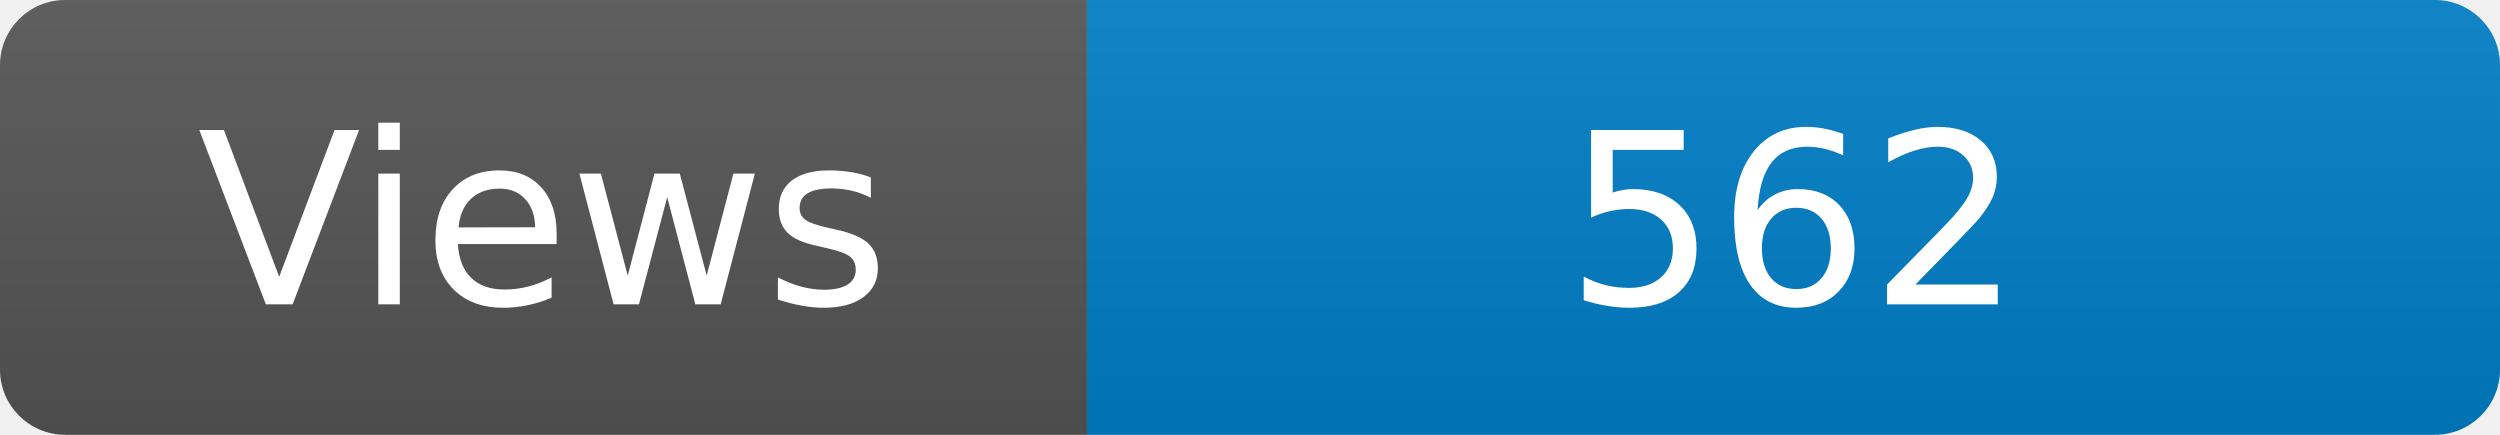
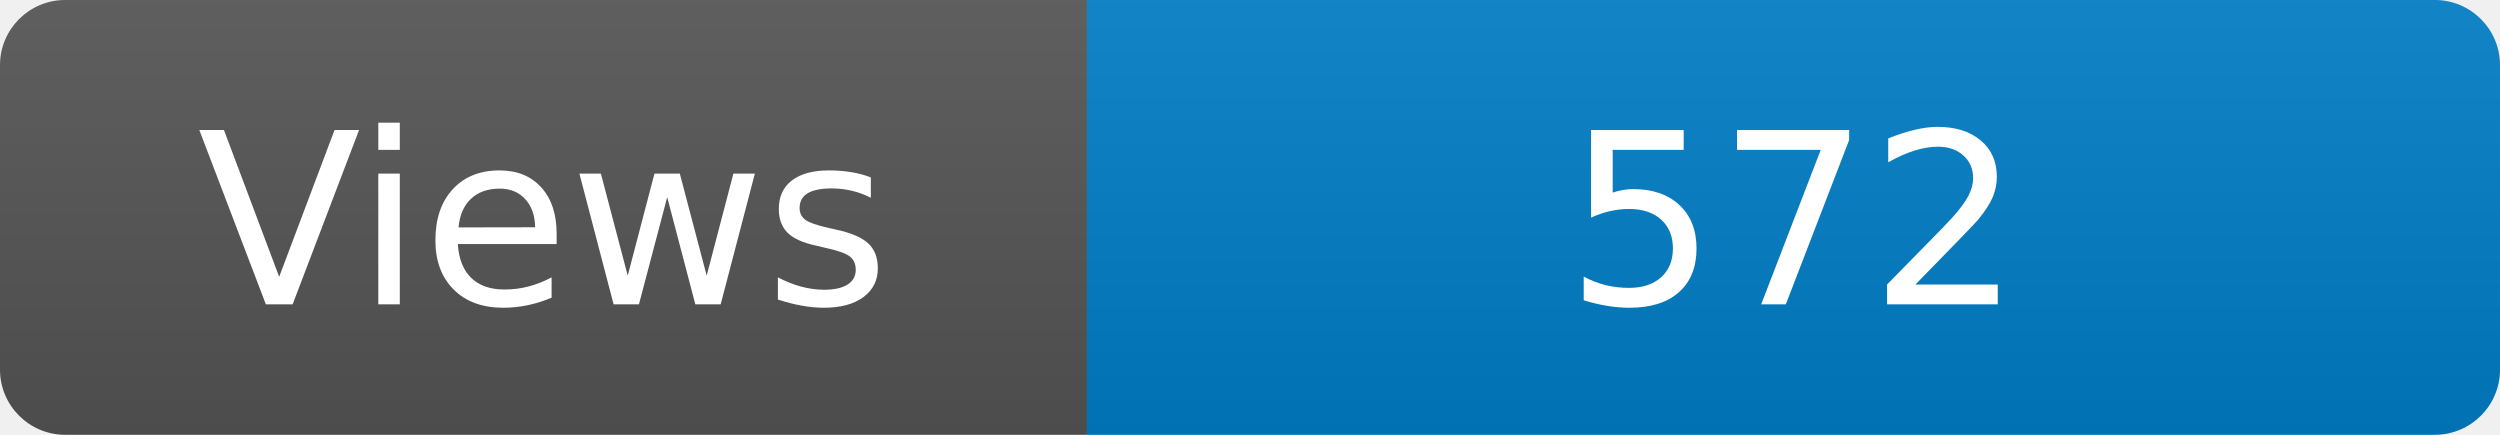
<svg xmlns="http://www.w3.org/2000/svg" width="115" height="20" role="img" aria-label="Maintained?: yes">
  <linearGradient id="s" x2="0" y2="100%">
    <stop offset="0" stop-color="#bbb" stop-opacity=".1" />
    <stop offset="1" stop-opacity=".1" />
  </linearGradient>
  <clipPath id="r">
    <rect width="115" height="20" rx="3" fill="#fff" />
  </clipPath>
  <g clip-path="url(#r)">
    <rect width="50" height="20" fill="#555" />
    <rect x="50" width="160" height="20" fill="#007ec6" />
    <rect width="115" height="20" fill="url(#s)" />
  </g>
  <g fill="#fff" text-anchor="middle" font-family="Verdana,Geneva,DejaVu Sans,sans-serif" font-size="110">
    <text x="250" y="140" transform="scale(.1)" fill="#fff">Views</text>
-     <text x="825" y="140" transform="scale(.1)" fill="#fff">562</text>
+     <text x="825" y="140" transform="scale(.1)" fill="#fff">572</text>
  </g>
</svg>
